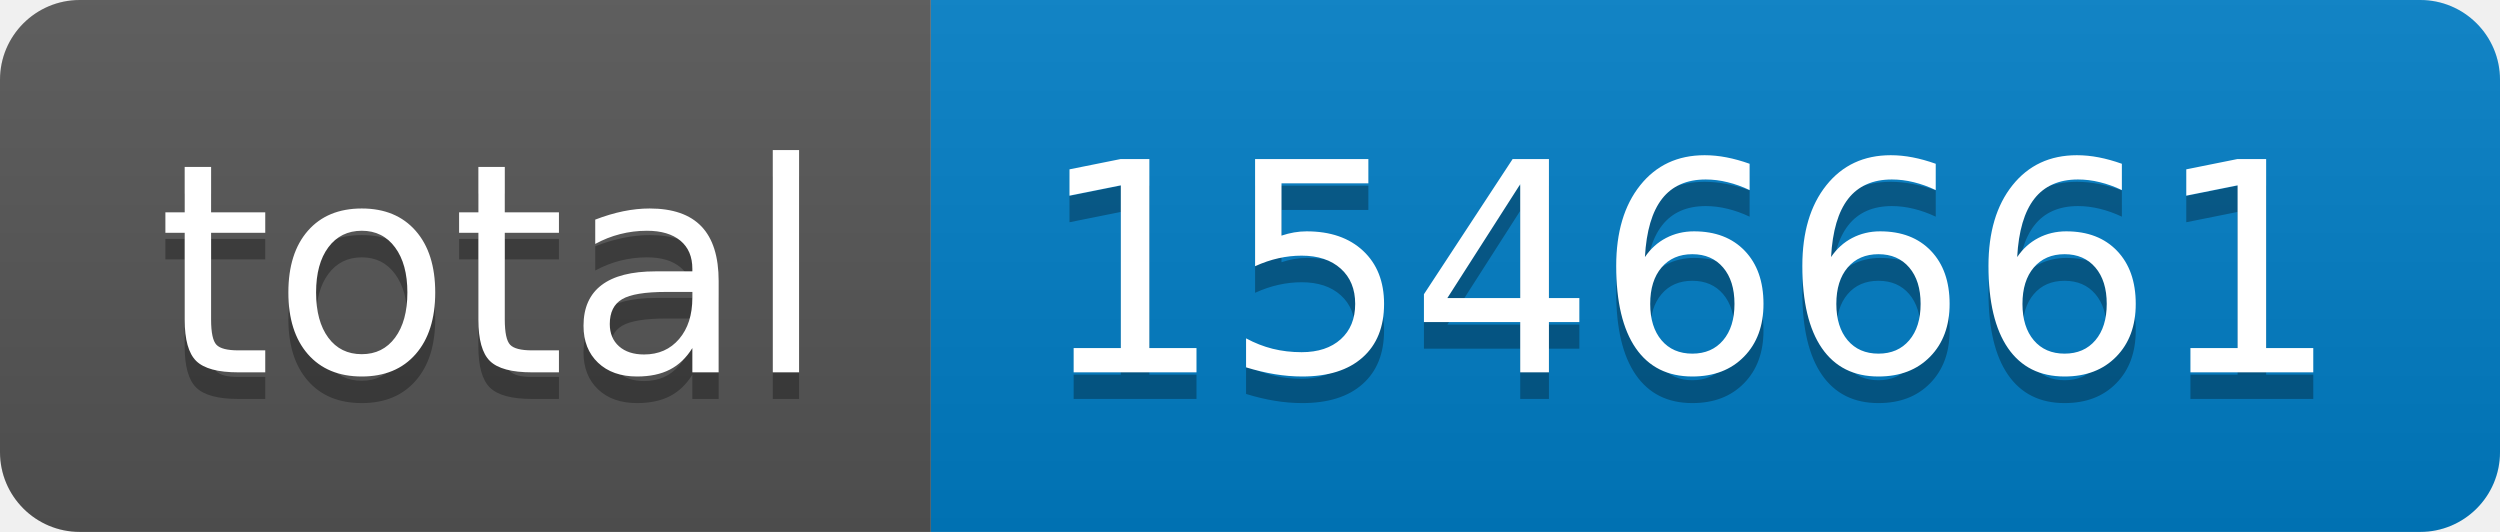
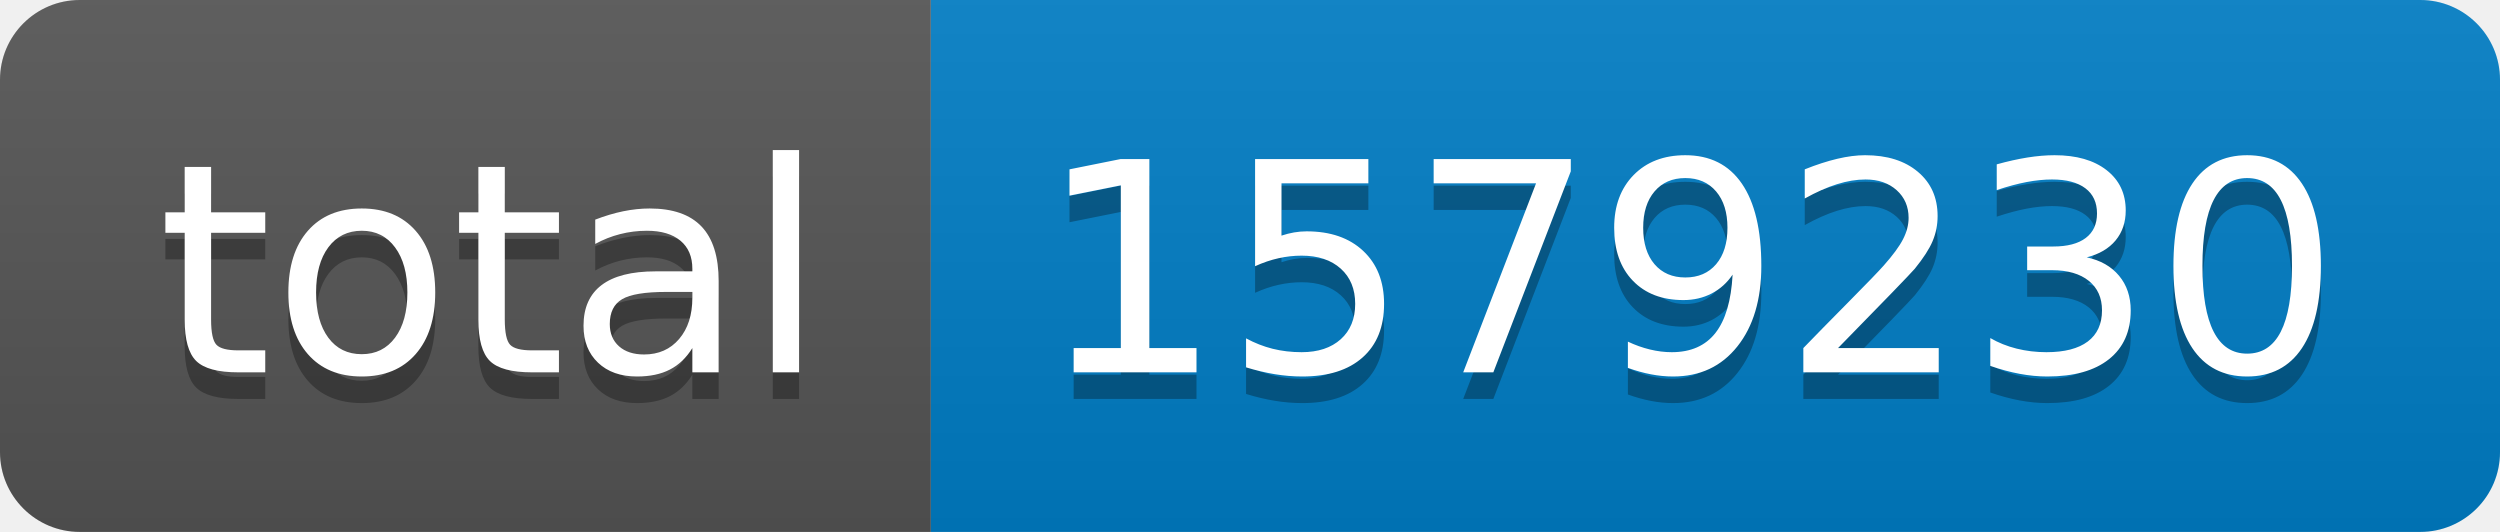
- <svg xmlns="http://www.w3.org/2000/svg" width="94" height="20" role="img" aria-label="total: 1546661">
+ <svg xmlns="http://www.w3.org/2000/svg" width="94" height="20" role="img" aria-label="total: 1579230">
  <linearGradient id="s" x2="0" y2="100%">
    <stop offset="0" stop-color="#bbb" stop-opacity=".1" />
    <stop offset="1" stop-opacity=".1" />
  </linearGradient>
  <clipPath id="r">
    <rect width="94" height="20" rx="3" fill="#fff" />
  </clipPath>
  <g clip-path="url(#r)">
    <rect width="35" height="20" fill="#555" />
    <rect x="35" width="59" height="20" fill="#007ec6" />
    <rect width="94" height="20" fill="url(#s)" />
  </g>
  <g fill="#fff" text-anchor="middle" font-family="Verdana,Geneva,DejaVu Sans,sans-serif" text-rendering="geometricPrecision" font-size="110">
    <text aria-hidden="true" x="185" y="150" fill="#010101" fill-opacity=".3" transform="scale(.1)" textLength="250">total</text>
    <text x="185" y="140" transform="scale(.1)" fill="#fff" textLength="250">total</text>
-     <text aria-hidden="true" x="635" y="150" fill="#010101" fill-opacity=".3" transform="scale(.1)" textLength="490">1546661</text>
-     <text x="635" y="140" transform="scale(.1)" fill="#fff" textLength="490">1546661</text>
+     <text aria-hidden="true" x="635" y="150" fill="#010101" fill-opacity=".3" transform="scale(.1)" textLength="490">1579230</text>
+     <text x="635" y="140" transform="scale(.1)" fill="#fff" textLength="490">1579230</text>
  </g>
</svg>
